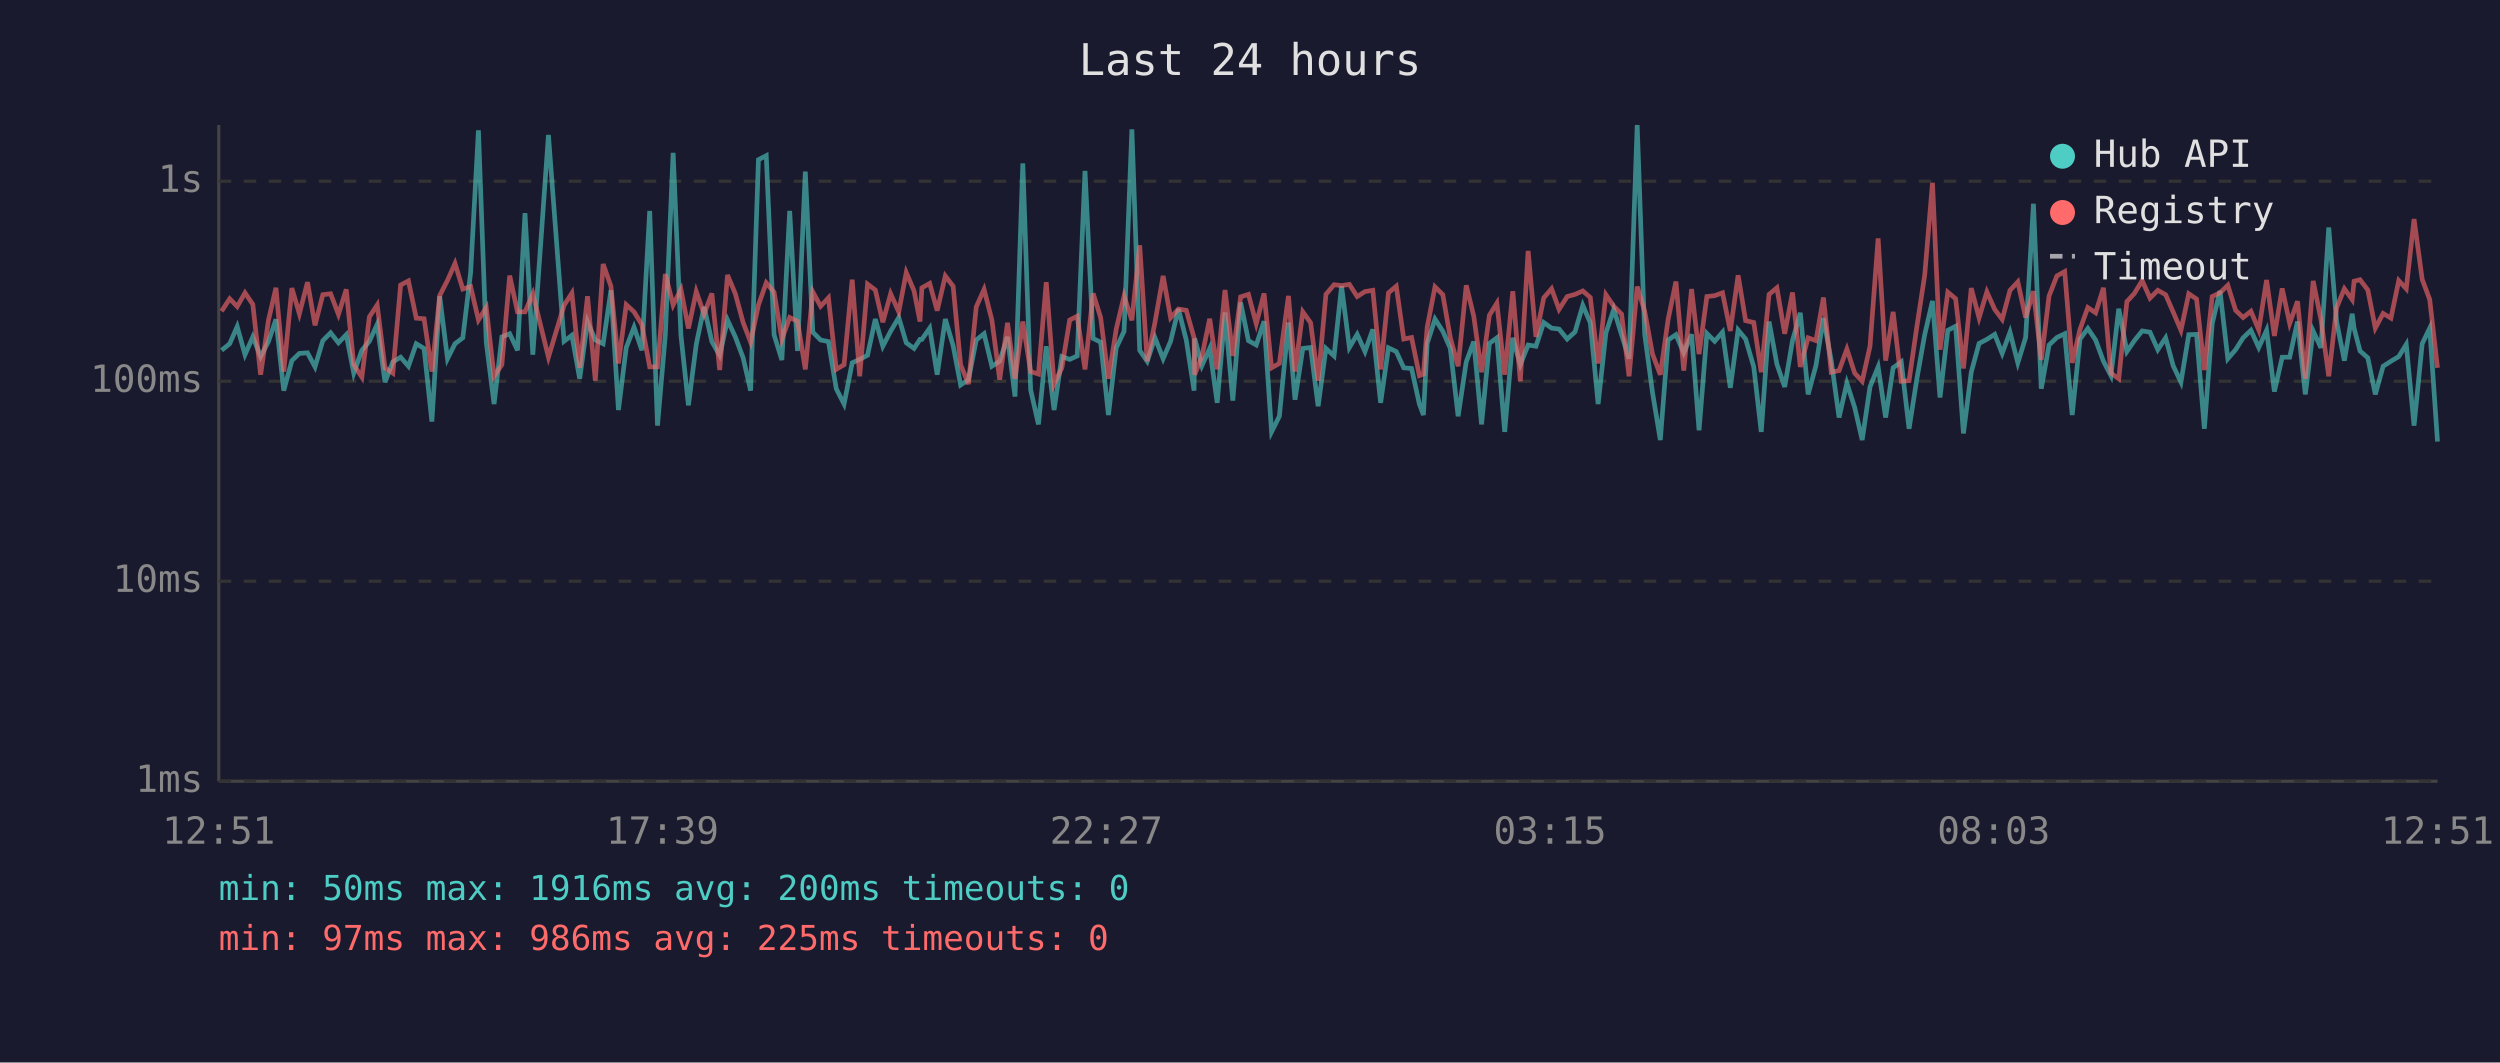
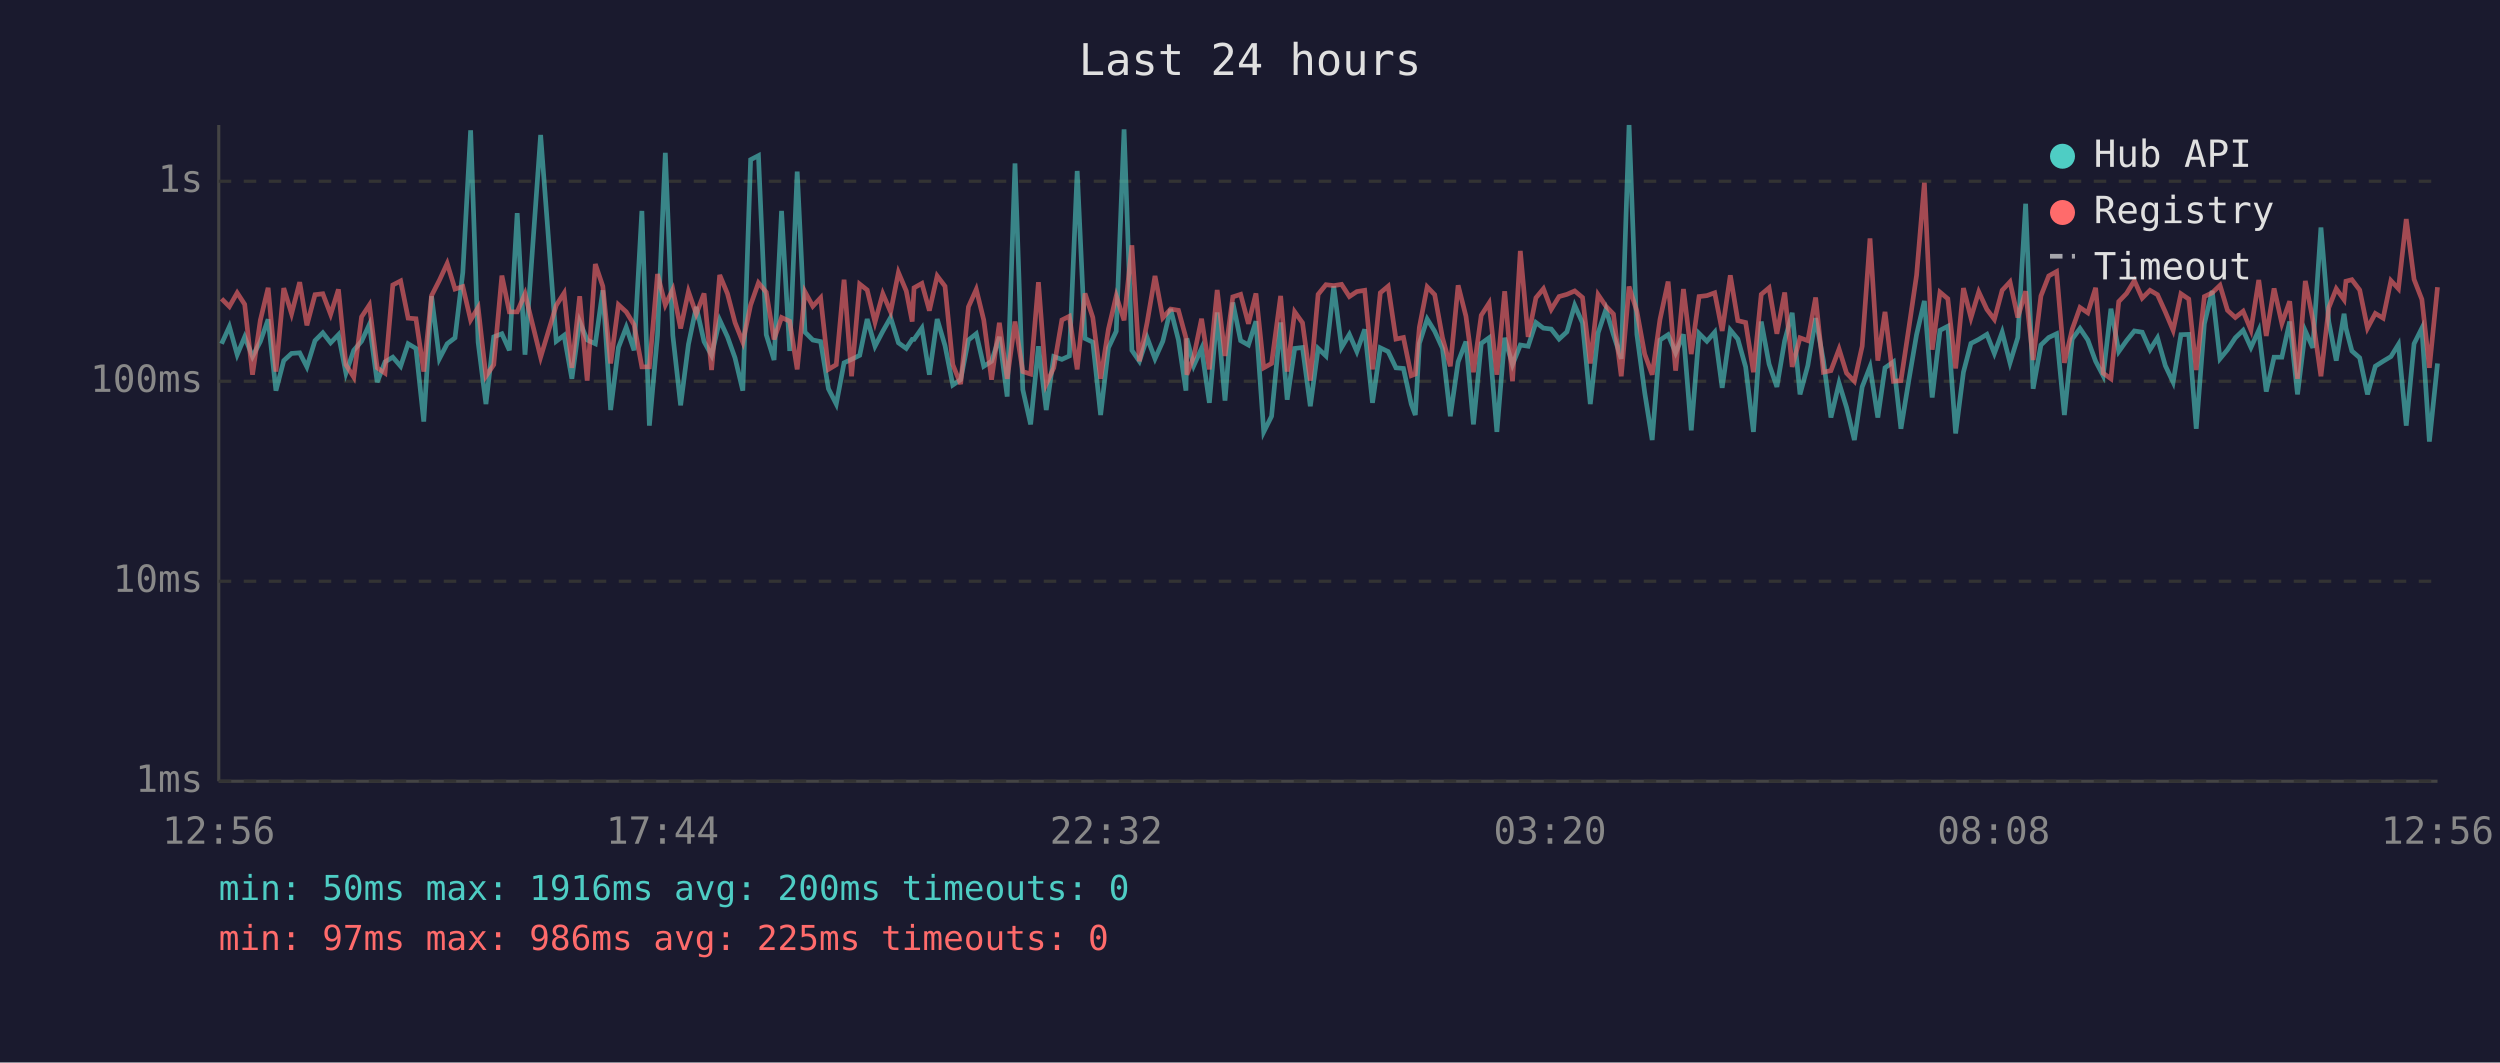
<svg xmlns="http://www.w3.org/2000/svg" viewBox="0 0 800 340" font-family="monospace" font-size="12">
  <rect width="800" height="340" fill="#1a1a2e" />
  <text x="400" y="24" fill="#e0e0e0" font-size="14" text-anchor="middle">Last 24 hours</text>
  <line x1="70" y1="40" x2="70" y2="250" stroke="#444" stroke-width="1" />
  <line x1="70" y1="250" x2="780" y2="250" stroke="#444" stroke-width="1" />
  <line x1="70" y1="250" x2="780" y2="250" stroke="#333" stroke-width="1" stroke-dasharray="4" />
  <text x="65" y="250" fill="#888" text-anchor="end" dominant-baseline="middle">1ms</text>
  <line x1="70" y1="186" x2="780" y2="186" stroke="#333" stroke-width="1" stroke-dasharray="4" />
  <text x="65" y="186" fill="#888" text-anchor="end" dominant-baseline="middle">10ms</text>
  <line x1="70" y1="122" x2="780" y2="122" stroke="#333" stroke-width="1" stroke-dasharray="4" />
  <text x="65" y="122" fill="#888" text-anchor="end" dominant-baseline="middle">100ms</text>
  <line x1="70" y1="58" x2="780" y2="58" stroke="#333" stroke-width="1" stroke-dasharray="4" />
  <text x="65" y="58" fill="#888" text-anchor="end" dominant-baseline="middle">1s</text>
-   <text x="70" y="270" fill="#888" text-anchor="middle">12:51</text>
-   <text x="212" y="270" fill="#888" text-anchor="middle">17:39</text>
-   <text x="354" y="270" fill="#888" text-anchor="middle">22:27</text>
-   <text x="496" y="270" fill="#888" text-anchor="middle">03:15</text>
-   <text x="638" y="270" fill="#888" text-anchor="middle">08:03</text>
-   <text x="780" y="270" fill="#888" text-anchor="middle">12:51</text>
-   <polyline points="70.9,112.1 73.5,110.0 75.9,104.5 78.4,113.5 80.9,107.8 83.4,114.1 85.9,109.3 88.3,102.2 90.8,125.0 93.4,115.4 95.8,113.1 98.4,112.9 100.8,117.4 103.3,109.0 105.8,106.5 108.3,109.7 110.8,107.1 113.2,119.4 115.8,112.1 118.2,109.2 120.7,103.8 123.2,122.3 125.7,115.8 128.2,114.3 130.7,117.2 133.2,110.0 135.7,111.5 138.2,134.9 140.7,94.8 143.2,114.8 145.6,110.0 148.1,108.1 150.6,87.2 153.1,41.7 155.6,109.5 158.1,129.3 160.6,107.8 163.1,106.8 165.6,112.1 168.0,68.2 170.5,113.5 175.5,43.2 180.5,109.2 183.0,107.3 185.5,121.2 188.0,102.9 190.5,108.8 193.0,110.0 195.5,92.9 197.9,131.2 200.4,111.2 202.9,104.7 205.4,112.1 207.9,67.5 210.4,136.2 212.9,107.3 215.4,48.9 217.9,107.3 220.3,129.7 222.8,110.2 225.3,98.2 227.8,109.3 230.3,113.7 232.8,102.4 235.3,107.8 237.8,114.5 240.2,125.0 242.7,51.1 245.2,49.8 247.7,107.1 250.2,115.2 252.7,67.5 255.2,112.3 257.7,54.9 260.1,106.3 262.6,108.8 265.1,109.3 267.6,124.4 270.1,129.3 272.7,116.1 275.1,115.0 277.6,113.7 280.1,102.1 282.5,110.8 285.0,106.0 287.6,101.6 290.0,109.7 292.5,111.5 294.4,108.6 295.0,108.6 297.5,105.0 299.9,119.9 302.5,102.1 305.0,110.6 307.4,123.2 309.9,121.5 312.4,108.8 314.9,106.8 317.4,117.2 319.9,115.6 322.4,107.8 324.8,126.9 327.3,52.3 329.8,124.7 332.3,135.8 334.8,110.8 337.3,131.2 339.8,114.1 342.3,115.0 344.7,113.9 347.2,54.7 349.8,108.3 352.2,109.5 354.7,132.8 357.2,111.3 359.7,106.0 362.2,41.4 364.7,112.1 367.1,115.6 369.6,108.1 372.2,114.8 374.6,109.2 377.1,98.9 379.6,108.8 382.1,125.0 382.3,108.3 384.6,117.0 387.1,111.5 389.5,128.9 392.0,100.0 394.5,128.2 397.0,96.8 399.5,109.0 402.0,110.4 404.5,102.8 406.9,138.2 409.4,133.2 412.3,103.2 414.4,127.9 416.9,111.5 419.4,111.2 421.8,130.0 424.3,111.5 426.9,113.9 429.3,91.6 431.8,111.2 434.3,107.0 436.8,112.5 439.3,105.4 441.8,128.9 444.3,111.3 446.8,112.5 449.2,117.7 451.7,117.9 454.2,129.3 455.5,132.8 456.7,109.9 459.2,102.1 461.7,106.0 464.1,111.5 466.6,133.2 469.2,115.8 471.6,109.3 474.1,135.8 476.6,109.9 479.0,108.1 481.5,138.2 484.1,108.1 486.5,116.7 489.0,110.4 491.5,110.8 494.0,103.2 496.5,105.0 498.9,105.3 501.5,108.5 504.0,106.2 506.5,97.7 508.9,103.3 511.4,129.3 513.9,106.5 516.4,99.0 518.9,107.1 521.3,114.8 523.9,40.0 526.3,107.0 528.8,125.6 531.3,140.8 533.8,108.8 536.3,107.1 538.8,112.9 541.3,107.0 543.7,137.7 546.2,106.7 548.7,109.2 551.2,106.3 553.7,124.1 556.2,105.6 558.6,108.5 561.2,117.4 563.6,138.2 566.1,102.9 568.6,116.5 571.1,123.8 573.6,109.0 576.1,100.1 578.6,126.2 581.1,117.0 583.5,101.8 586.0,115.4 588.5,133.6 591.0,122.6 593.5,130.4 595.9,140.8 598.4,123.8 601.0,117.4 603.4,133.6 605.8,117.7 608.4,115.8 610.9,137.2 613.4,121.2 615.9,107.1 618.4,96.3 620.8,127.2 623.3,105.7 625.8,104.4 628.3,138.7 630.8,119.1 633.3,109.9 635.8,108.6 638.3,107.0 640.7,113.1 643.2,106.3 645.7,116.1 648.2,108.0 650.7,65.2 653.2,124.4 655.7,110.4 658.2,108.0 660.7,106.8 663.1,132.8 665.6,108.5 668.1,105.1 670.6,108.8 673.1,115.6 675.5,120.2 678.0,98.8 680.6,112.5 683.0,109.0 685.5,105.9 688.0,106.3 690.5,111.9 693.0,108.1 695.4,117.0 697.9,122.3 700.4,107.1 702.9,107.0 705.4,137.2 707.9,103.6 710.4,93.1 712.9,114.8 715.4,111.9 717.8,108.1 720.3,105.7 722.8,111.2 725.3,105.7 727.8,125.3 730.3,114.3 732.7,114.3 735.2,102.9 737.7,126.2 740.2,105.9 742.7,111.3 745.2,72.8 747.7,102.9 750.2,115.4 752.7,100.4 753.3,105.0 755.2,112.3 757.7,114.5 760.1,126.2 762.6,117.2 765.1,115.6 767.6,114.1 770.0,110.2 772.5,136.2 775.1,110.0 777.5,105.0 780.0,141.3" fill="none" stroke="#4ecdc4" stroke-width="1.5" opacity="0.6" />
-   <polyline points="70.9,99.6 73.5,95.6 75.9,98.1 78.4,93.7 80.9,97.4 83.4,119.9 85.9,102.5 88.3,92.1 90.8,118.9 93.4,92.2 95.8,100.4 98.4,90.3 100.8,104.1 103.3,94.3 105.8,94.0 108.3,100.6 110.8,92.6 113.2,116.7 115.8,120.7 118.2,101.4 120.7,97.6 123.2,117.7 125.7,119.4 128.2,91.2 130.7,89.9 133.2,101.8 135.7,102.0 138.2,118.9 140.7,94.6 143.2,89.7 145.6,84.3 148.1,92.5 150.6,91.7 153.1,102.4 155.6,98.4 158.1,120.4 160.6,116.7 163.1,88.2 165.6,99.8 168.0,99.8 170.5,94.0 175.5,114.3 180.5,97.7 183.0,93.8 185.5,117.7 188.0,94.8 190.5,121.8 193.0,84.5 195.5,91.6 197.9,116.3 200.4,97.5 202.9,99.8 205.4,103.9 207.9,117.4 210.4,117.4 212.9,87.7 215.4,97.6 217.9,92.6 220.3,105.1 222.8,93.3 225.3,100.5 227.8,93.9 230.3,118.4 232.8,88.0 235.3,94.0 237.8,103.2 240.2,109.5 242.7,97.6 245.2,90.5 247.7,93.5 250.2,108.6 252.7,101.6 255.2,102.8 257.7,118.2 260.1,93.4 262.6,98.0 265.1,95.3 267.6,118.2 270.1,116.7 272.7,89.5 275.1,120.4 277.6,90.9 280.1,92.8 282.5,103.1 285.0,94.0 287.6,99.8 290.0,87.2 292.5,93.1 294.4,102.9 295.0,92.1 297.5,90.7 299.9,99.4 302.5,88.3 305.0,91.6 307.4,116.7 309.9,122.9 312.4,98.2 314.9,92.6 317.4,102.4 319.9,121.5 322.4,103.3 324.8,121.2 327.3,102.9 329.8,118.9 332.3,119.7 334.8,90.3 337.3,122.9 339.8,117.7 342.3,102.4 344.7,101.2 347.2,118.2 349.8,93.9 352.2,101.6 354.7,121.2 357.2,105.3 359.7,94.7 362.2,102.5 364.7,78.5 367.1,115.6 369.6,103.1 372.2,88.3 374.6,101.7 377.1,98.9 379.6,99.3 382.1,108.1 382.3,119.9 384.6,114.1 387.1,102.0 389.5,118.2 392.0,92.8 394.5,113.9 397.0,95.0 399.5,94.2 402.0,103.6 404.5,93.9 406.9,117.7 409.4,116.3 412.3,94.7 414.4,118.9 416.9,99.8 419.4,103.3 421.8,121.8 424.3,94.2 426.9,91.1 429.3,91.4 431.8,91.0 434.3,94.9 436.8,93.3 439.3,92.9 441.8,118.2 444.3,93.7 446.8,91.6 449.2,108.5 451.7,108.0 454.2,120.2 455.5,119.7 456.7,104.7 459.2,91.8 461.7,94.3 464.1,108.1 466.6,117.2 469.2,91.3 471.6,101.2 474.1,119.1 476.6,100.9 479.0,97.0 481.5,119.9 484.1,93.2 486.5,122.0 489.0,80.3 491.5,107.8 494.0,95.3 496.5,92.4 498.9,99.0 501.5,94.9 504.0,94.2 506.5,93.1 508.9,95.2 511.4,116.3 513.9,94.3 516.4,98.0 518.9,100.5 521.3,120.4 523.9,91.7 526.3,99.6 528.8,113.3 531.3,119.9 533.8,102.2 536.3,90.1 538.8,118.6 541.3,92.5 543.7,113.3 546.2,94.9 548.7,94.6 551.2,93.7 553.7,105.9 556.2,88.1 558.6,102.6 561.2,103.2 563.6,119.1 566.1,94.2 568.6,92.1 571.1,106.8 573.6,93.6 576.1,117.4 578.6,108.1 581.1,109.0 583.5,95.2 586.0,119.1 588.5,118.6 591.0,111.7 593.5,119.4 595.9,122.0 598.4,110.8 601.0,76.3 603.4,115.4 605.8,99.8 608.4,122.0 610.9,121.8 613.4,104.5 615.9,88.1 618.4,58.5 620.8,111.9 623.3,93.5 625.8,95.6 628.3,117.9 630.8,92.2 633.3,101.7 635.8,93.4 638.3,99.0 640.7,102.2 643.2,92.9 645.7,90.2 648.2,101.6 650.7,93.2 653.2,115.2 655.7,94.7 658.2,88.3 660.7,86.9 663.1,116.1 665.6,105.4 668.1,98.4 670.6,100.1 673.1,92.1 675.5,119.4 678.0,121.2 680.6,96.5 683.0,93.9 685.5,89.8 688.0,95.4 690.5,92.9 693.0,94.3 695.4,99.8 697.9,105.7 700.4,94.0 702.9,95.7 705.4,118.4 707.9,94.9 710.4,93.7 712.9,91.3 715.4,99.3 717.8,101.6 720.3,99.6 722.8,105.6 725.3,89.6 727.8,107.5 730.3,92.3 732.7,103.5 735.2,96.4 737.7,121.2 740.2,89.9 742.7,102.2 745.2,120.4 747.7,98.5 750.2,92.4 752.7,95.9 753.3,90.0 755.2,89.5 757.7,92.8 760.1,105.0 762.6,100.3 765.1,101.8 767.6,89.8 770.0,92.4 772.5,70.1 775.1,89.4 777.5,95.8 780.0,117.7" fill="none" stroke="#ff6b6b" stroke-width="1.5" opacity="0.6" />
+   <text x="70" y="270" fill="#888" text-anchor="middle">12:56</text>
+   <text x="212" y="270" fill="#888" text-anchor="middle">17:44</text>
+   <text x="354" y="270" fill="#888" text-anchor="middle">22:32</text>
+   <text x="496" y="270" fill="#888" text-anchor="middle">03:20</text>
+   <text x="638" y="270" fill="#888" text-anchor="middle">08:08</text>
+   <text x="780" y="270" fill="#888" text-anchor="middle">12:56</text>
+   <polyline points="70.9,110.0 73.4,104.5 75.9,113.5 78.3,107.8 80.8,114.1 83.3,109.3 85.8,102.2 88.3,125.0 90.8,115.4 93.3,113.1 95.9,112.9 98.2,117.4 100.8,109.0 103.3,106.5 105.8,109.7 108.3,107.1 110.7,119.4 113.2,112.1 115.7,109.2 118.2,103.8 120.7,122.3 123.2,115.8 125.7,114.3 128.2,117.2 130.6,110.0 133.1,111.5 135.6,134.9 138.1,94.8 140.6,114.8 143.1,110.0 145.6,108.1 148.1,87.2 150.6,41.7 153.0,109.5 155.5,129.3 158.0,107.8 160.6,106.8 163.0,112.1 165.5,68.2 168.0,113.5 173.0,43.2 178.0,109.2 180.5,107.3 183.0,121.2 185.5,102.9 187.9,108.8 190.5,110.0 192.9,92.9 195.4,131.2 197.9,111.2 200.4,104.7 202.9,112.1 205.4,67.5 207.8,136.2 210.4,107.3 212.9,48.9 215.3,107.3 217.8,129.7 220.3,110.2 222.8,98.2 225.3,109.3 227.7,113.7 230.3,102.4 232.8,107.8 235.2,114.5 237.7,125.0 240.2,51.1 242.7,49.8 245.2,107.1 247.7,115.2 250.1,67.5 252.7,112.3 255.1,54.9 257.6,106.3 260.1,108.8 262.6,109.3 265.1,124.4 267.6,129.3 270.1,116.1 272.5,115.0 275.1,113.7 277.5,102.1 280.0,110.8 282.5,106.0 285.0,101.6 287.5,109.7 290.0,111.5 291.9,108.6 292.5,108.6 295.0,105.0 297.4,119.9 299.9,102.1 302.4,110.6 304.9,123.2 307.4,121.5 309.9,108.8 312.4,106.8 314.8,117.2 317.3,115.6 319.8,107.8 322.3,126.9 324.8,52.3 327.3,124.7 329.8,135.8 332.3,110.8 334.8,131.2 337.2,114.1 339.8,115.0 342.2,113.9 344.7,54.7 347.2,108.3 349.7,109.5 352.2,132.8 354.7,111.3 357.2,106.0 359.7,41.4 362.2,112.1 364.6,115.6 367.1,108.1 369.6,114.8 372.1,109.2 374.6,98.9 377.1,108.8 379.5,125.0 379.8,108.3 382.0,117.0 384.5,111.5 387.0,128.9 389.5,100.0 392.0,128.2 394.5,96.8 397.0,109.0 399.5,110.4 401.9,102.8 404.4,138.2 406.9,133.2 409.8,103.2 411.9,127.9 414.3,111.5 416.8,111.2 419.3,130.0 421.8,111.5 424.3,113.9 426.8,91.6 429.3,111.2 431.8,107.0 434.2,112.5 436.7,105.4 439.2,128.9 441.7,111.3 444.2,112.5 446.7,117.7 449.1,117.9 451.6,129.3 452.9,132.8 454.2,109.9 456.7,102.1 459.1,106.0 461.6,111.5 464.1,133.2 466.6,115.8 469.1,109.3 471.5,135.8 474.0,109.9 476.5,108.1 479.0,138.2 481.5,108.1 484.0,116.7 486.5,110.4 489.0,110.8 491.5,103.2 493.9,105.0 496.4,105.3 498.9,108.5 501.4,106.2 503.9,97.7 506.4,103.3 508.9,129.3 511.4,106.5 513.9,99.0 516.3,107.1 518.8,114.8 521.3,40.0 523.8,107.0 526.3,125.6 528.7,140.8 531.2,108.8 533.8,107.1 536.2,112.9 538.7,107.0 541.2,137.7 543.7,106.7 546.2,109.2 548.7,106.3 551.1,124.1 553.7,105.6 556.1,108.5 558.6,117.4 561.1,138.2 563.6,102.9 566.1,116.5 568.6,123.8 571.1,109.0 573.5,100.1 576.0,126.2 578.5,117.0 581.0,101.8 583.5,115.4 585.9,133.6 588.5,122.6 590.9,130.4 593.4,140.8 595.9,123.8 598.4,117.4 600.9,133.6 603.2,117.7 605.9,115.8 608.3,137.2 610.9,121.2 613.3,107.1 615.8,96.3 618.3,127.2 620.8,105.7 623.3,104.4 625.8,138.7 628.3,119.1 630.7,109.9 633.2,108.6 635.8,107.0 638.2,113.1 640.7,106.3 643.2,116.1 645.7,108.0 648.2,65.2 650.6,124.4 653.1,110.4 655.6,108.0 658.1,106.8 660.6,132.8 663.1,108.5 665.6,105.1 668.1,108.8 670.6,115.6 673.0,120.2 675.5,98.8 678.0,112.5 680.5,109.0 683.0,105.9 685.5,106.3 688.0,111.9 690.4,108.1 692.9,117.0 695.4,122.3 697.9,107.1 700.4,107.0 702.8,137.2 705.4,103.6 707.9,93.1 710.4,114.8 712.8,111.9 715.3,108.1 717.8,105.7 720.3,111.2 722.8,105.7 725.2,125.3 727.7,114.3 730.2,114.3 732.7,102.9 735.2,126.2 737.7,105.9 740.1,111.3 742.7,72.8 745.2,102.9 747.6,115.4 750.1,100.4 750.7,105.0 752.6,112.3 755.1,114.5 757.6,126.2 760.1,117.2 762.6,115.6 765.1,114.1 767.5,110.2 770.0,136.2 772.5,110.0 775.0,105.0 777.4,141.3 780.0,116.3" fill="none" stroke="#4ecdc4" stroke-width="1.5" opacity="0.6" />
+   <polyline points="70.9,95.6 73.4,98.1 75.9,93.7 78.3,97.4 80.8,119.9 83.3,102.5 85.8,92.1 88.3,118.9 90.8,92.2 93.3,100.4 95.9,90.3 98.2,104.1 100.8,94.3 103.3,94.0 105.8,100.6 108.3,92.6 110.7,116.7 113.2,120.7 115.7,101.4 118.2,97.6 120.7,117.7 123.2,119.4 125.7,91.2 128.2,89.9 130.6,101.8 133.1,102.0 135.6,118.9 138.1,94.6 140.6,89.7 143.1,84.3 145.6,92.5 148.1,91.7 150.6,102.4 153.0,98.4 155.5,120.4 158.0,116.7 160.6,88.2 163.0,99.8 165.5,99.8 168.0,94.0 173.0,114.3 178.0,97.7 180.5,93.8 183.0,117.7 185.5,94.8 187.9,121.8 190.5,84.5 192.9,91.6 195.4,116.3 197.9,97.5 200.4,99.8 202.9,103.9 205.4,117.4 207.8,117.4 210.4,87.7 212.9,97.6 215.3,92.6 217.8,105.1 220.3,93.3 222.8,100.5 225.3,93.9 227.7,118.4 230.3,88.0 232.8,94.0 235.2,103.2 237.7,109.5 240.2,97.6 242.7,90.5 245.2,93.5 247.7,108.6 250.1,101.6 252.7,102.8 255.1,118.2 257.6,93.4 260.1,98.0 262.6,95.3 265.1,118.2 267.6,116.7 270.1,89.5 272.5,120.4 275.1,90.9 277.5,92.8 280.0,103.1 282.5,94.0 285.0,99.8 287.5,87.2 290.0,93.1 291.9,102.9 292.5,92.1 295.0,90.7 297.4,99.4 299.9,88.3 302.4,91.6 304.9,116.7 307.4,122.9 309.9,98.2 312.4,92.6 314.8,102.4 317.3,121.5 319.8,103.3 322.3,121.2 324.8,102.9 327.3,118.9 329.8,119.7 332.3,90.3 334.8,122.9 337.2,117.7 339.8,102.4 342.2,101.2 344.7,118.2 347.2,93.9 349.7,101.6 352.2,121.2 354.7,105.3 357.2,94.7 359.7,102.5 362.2,78.5 364.6,115.6 367.1,103.1 369.6,88.3 372.1,101.7 374.6,98.9 377.1,99.3 379.5,108.1 379.8,119.9 382.0,114.1 384.5,102.0 387.0,118.2 389.5,92.8 392.0,113.9 394.5,95.0 397.0,94.2 399.5,103.6 401.9,93.9 404.4,117.7 406.9,116.3 409.8,94.7 411.9,118.9 414.3,99.8 416.8,103.3 419.3,121.8 421.8,94.2 424.3,91.1 426.8,91.4 429.3,91.0 431.8,94.9 434.2,93.3 436.7,92.9 439.2,118.2 441.7,93.7 444.2,91.6 446.7,108.5 449.1,108.0 451.6,120.2 452.9,119.7 454.2,104.7 456.7,91.8 459.1,94.3 461.6,108.1 464.1,117.2 466.6,91.3 469.1,101.2 471.5,119.1 474.0,100.9 476.5,97.0 479.0,119.9 481.5,93.2 484.0,122.0 486.5,80.3 489.0,107.8 491.5,95.3 493.9,92.4 496.4,99.0 498.9,94.9 501.4,94.2 503.9,93.1 506.4,95.2 508.9,116.3 511.4,94.3 513.9,98.0 516.3,100.5 518.8,120.4 521.3,91.7 523.8,99.6 526.3,113.3 528.7,119.9 531.2,102.2 533.8,90.1 536.2,118.6 538.7,92.5 541.2,113.3 543.7,94.9 546.2,94.6 548.7,93.7 551.1,105.9 553.7,88.1 556.1,102.6 558.6,103.2 561.1,119.1 563.6,94.2 566.1,92.1 568.6,106.8 571.1,93.6 573.5,117.4 576.0,108.1 578.5,109.0 581.0,95.2 583.5,119.1 585.9,118.6 588.5,111.7 590.9,119.4 593.4,122.0 595.9,110.8 598.4,76.3 600.9,115.4 603.2,99.8 605.9,122.0 608.3,121.8 610.9,104.5 613.3,88.1 615.8,58.5 618.3,111.9 620.8,93.5 623.3,95.6 625.8,117.9 628.3,92.2 630.7,101.7 633.2,93.4 635.8,99.0 638.2,102.2 640.7,92.9 643.2,90.2 645.7,101.6 648.2,93.2 650.6,115.2 653.1,94.7 655.6,88.3 658.1,86.9 660.6,116.1 663.1,105.4 665.6,98.4 668.1,100.1 670.6,92.1 673.0,119.4 675.5,121.2 678.0,96.5 680.5,93.9 683.0,89.8 685.5,95.4 688.0,92.9 690.4,94.3 692.9,99.8 695.4,105.7 697.9,94.0 700.4,95.7 702.8,118.4 705.4,94.9 707.9,93.7 710.4,91.3 712.8,99.3 715.3,101.6 717.8,99.6 720.3,105.6 722.8,89.6 725.2,107.5 727.7,92.3 730.2,103.5 732.7,96.4 735.2,121.2 737.7,89.9 740.1,102.2 742.7,120.4 745.2,98.5 747.6,92.4 750.1,95.9 750.7,90.0 752.6,89.5 755.1,92.8 757.6,105.0 760.1,100.3 762.6,101.8 765.1,89.8 767.5,92.4 770.0,70.1 772.5,89.4 775.0,95.8 777.4,117.7 780.0,91.9" fill="none" stroke="#ff6b6b" stroke-width="1.5" opacity="0.6" />
  <circle cx="660" cy="50" r="4" fill="#4ecdc4" />
  <text x="670" y="50" fill="#e0e0e0" dominant-baseline="middle">Hub API</text>
  <circle cx="660" cy="68" r="4" fill="#ff6b6b" />
  <text x="670" y="68" fill="#e0e0e0" dominant-baseline="middle">Registry</text>
  <line x1="656" y1="82" x2="664" y2="82" stroke="#e0e0e0" stroke-width="1.5" stroke-dasharray="4,3" opacity="0.7" />
  <text x="670" y="86" fill="#e0e0e0" dominant-baseline="middle">Timeout</text>
  <text x="70" y="288" fill="#4ecdc4" font-size="11">min: 50ms  max: 1916ms  avg: 200ms  timeouts: 0</text>
  <text x="70" y="304" fill="#ff6b6b" font-size="11">min: 97ms  max: 986ms  avg: 225ms  timeouts: 0</text>
</svg>
